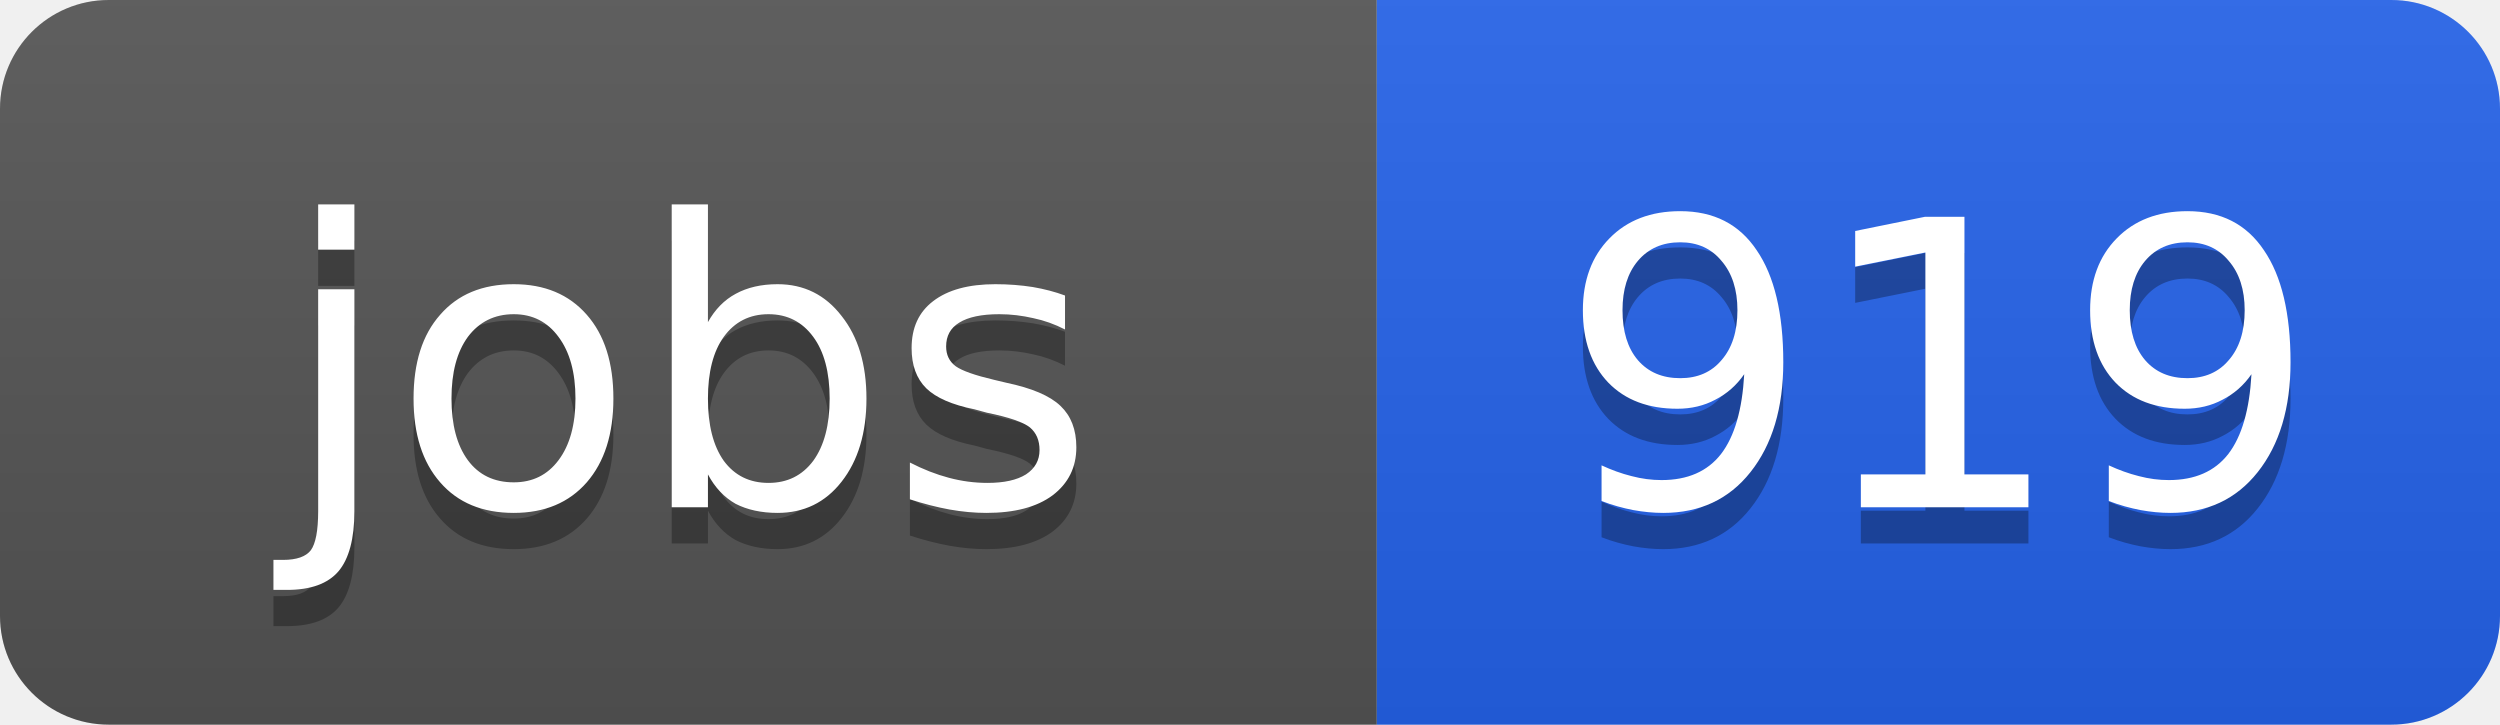
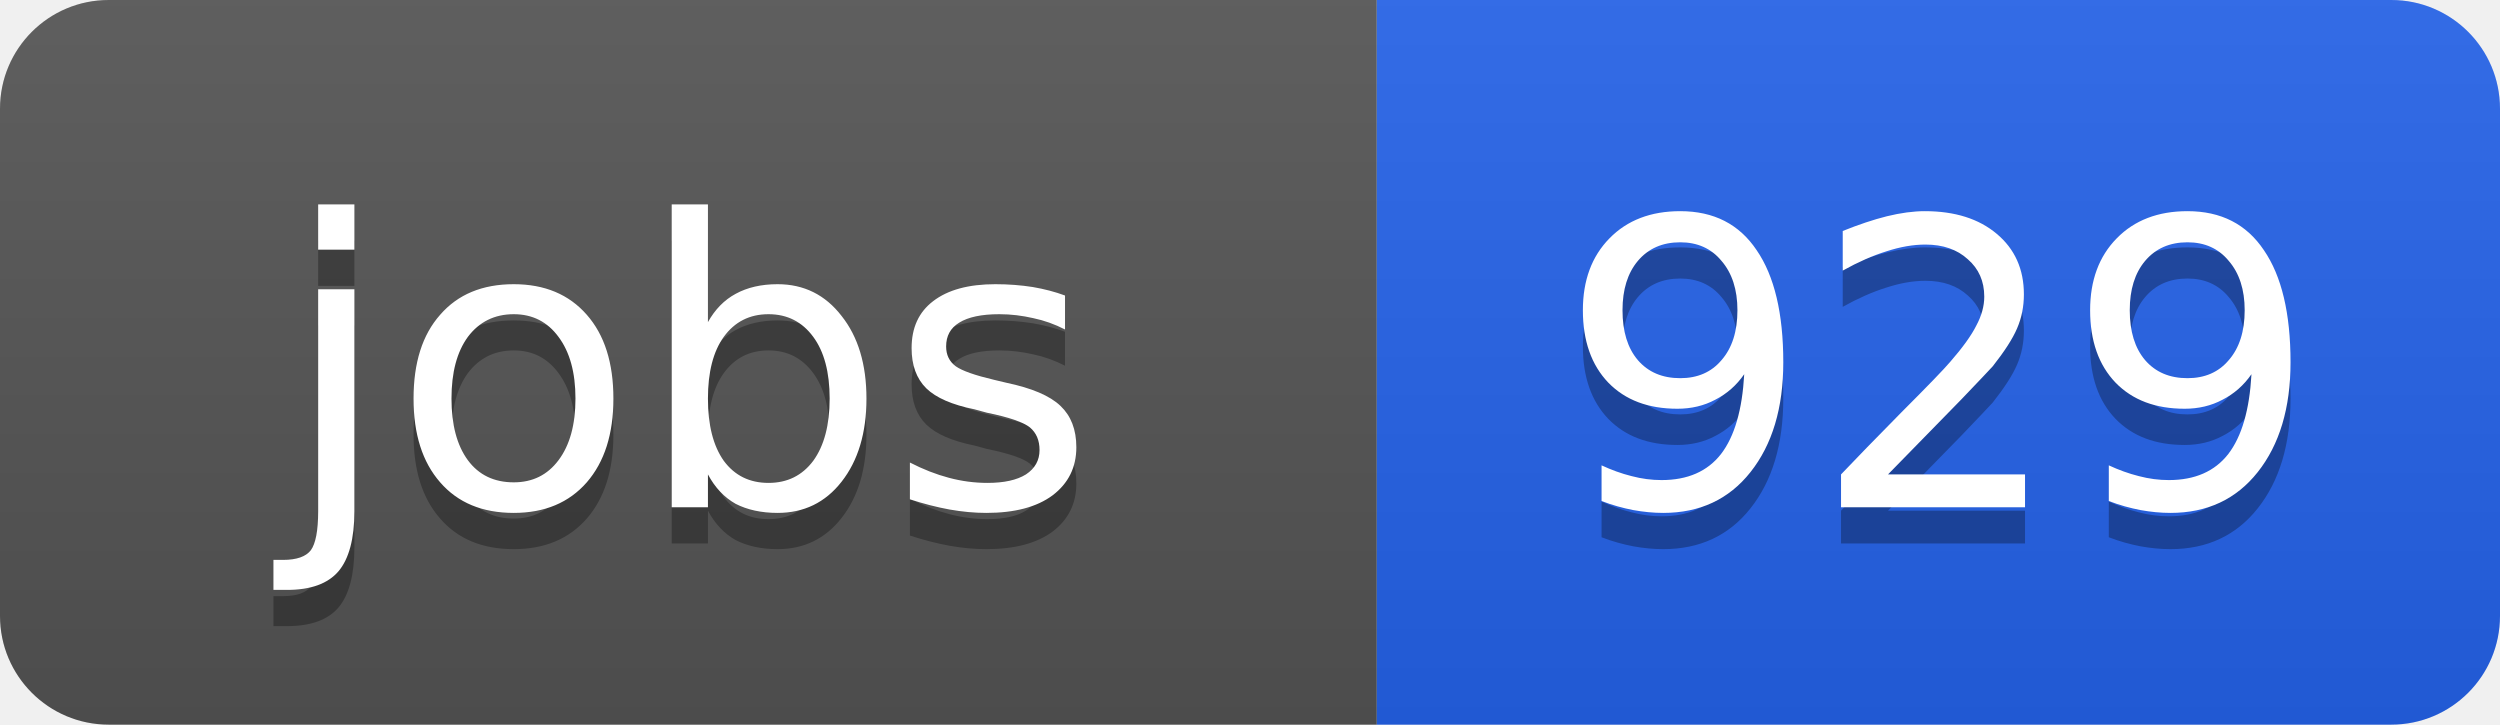
<svg xmlns="http://www.w3.org/2000/svg" width="69" height="20">
  <linearGradient id="b" x2="0" y2="100%">
    <stop offset="0" stop-color="#bbb" stop-opacity=".1" />
    <stop offset="1" stop-opacity=".1" />
  </linearGradient>
  <clipPath id="a">
    <rect width="69" height="20" rx="3" fill="#fff" />
  </clipPath>
  <g clip-path="url(#a)">
    <path fill="#555" d="M0 0h38v20H0z" />
    <path fill="#2563eb" d="M38 0h31v20H38z" />
    <path fill="url(#b)" d="M0 0h69v20H0z" />
  </g>
  <g fill="#fff" text-anchor="middle" font-family="DejaVu Sans,Verdana,Geneva,sans-serif" font-size="11">
    <text x="19" y="15" fill="#010101" fill-opacity=".3">jobs</text>
    <text x="19" y="14">jobs</text>
-     <text x="53.5" y="15" fill="#010101" fill-opacity=".3">919</text>
-     <text x="53.5" y="14">919</text>
+     <text x="53.5" y="15" fill="#010101" fill-opacity=".3">929</text>
+     <text x="53.5" y="14">929</text>
  </g>
</svg>
